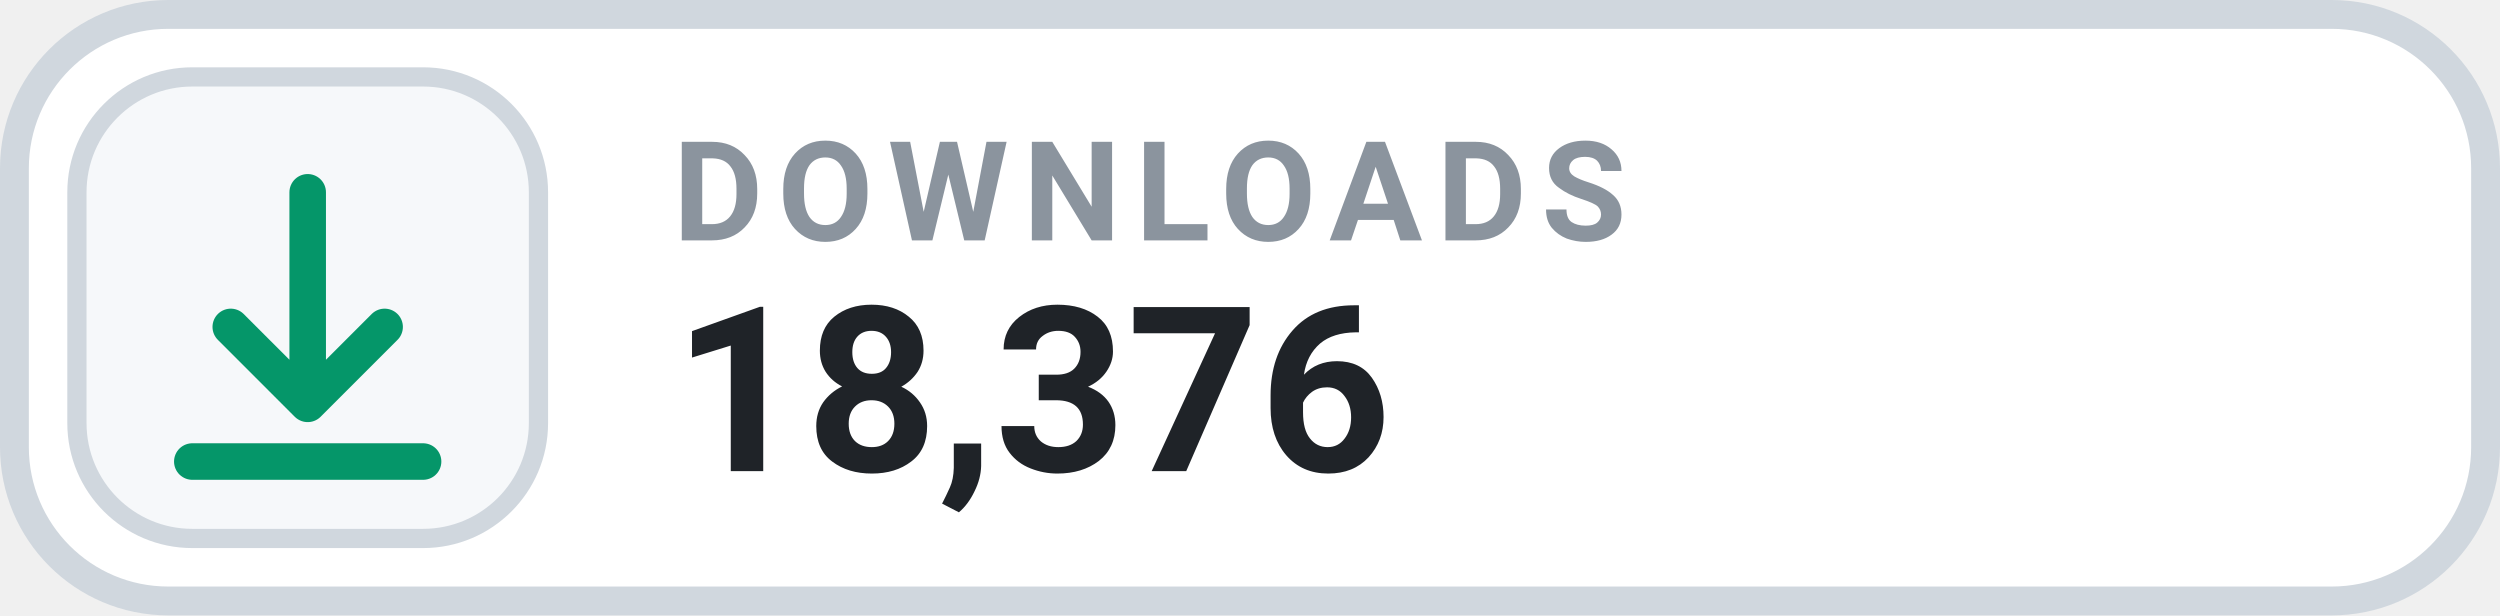
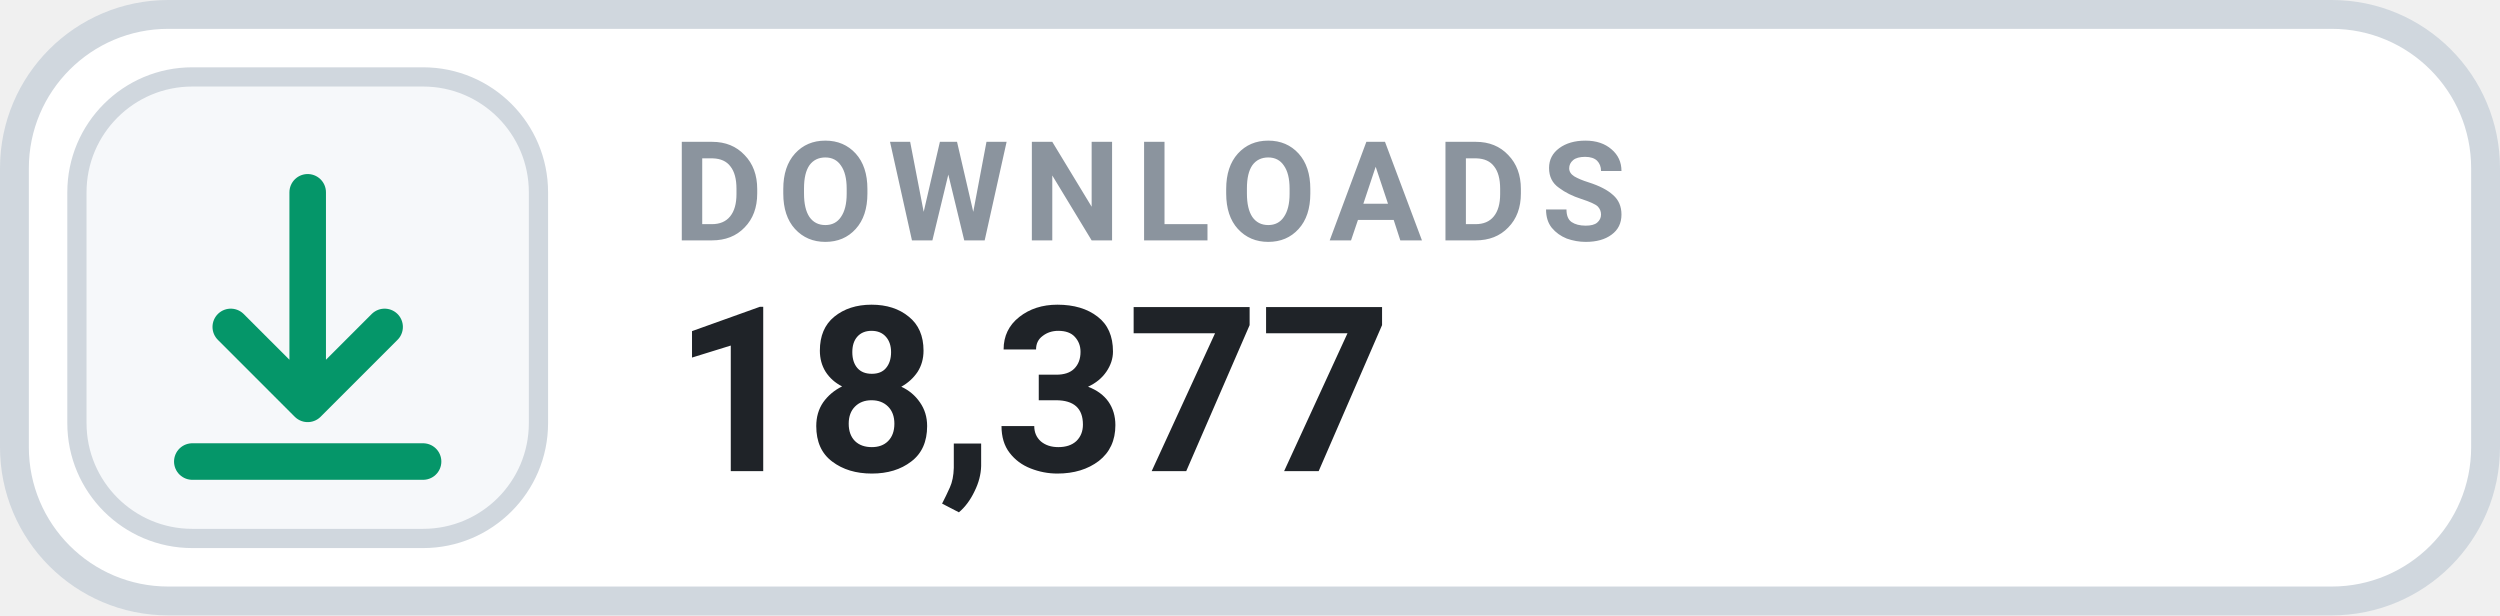
- <svg xmlns="http://www.w3.org/2000/svg" width="130" height="32" viewBox="0 0 130 32" role="img" aria-label="DOWNLOADS 18,376">
+ <svg xmlns="http://www.w3.org/2000/svg" width="130" height="32" viewBox="0 0 130 32" role="img" aria-label="DOWNLOADS 18,377">
  <rect x=".75" y=".75" width="128.5" height="30.5" rx="8" fill="#FFFFFF" stroke="#D0D7DE" stroke-width="1.5" />
  <rect x="4" y="4" width="24" height="24" rx="6" fill="#F6F8FA" stroke="#D0D7DE" stroke-width="1" />
  <g transform="translate(16 16)" style="color:#059669;">
    <path d="M0 -6 v11 m0 0 l4 -4 m-4 4 l-4 -4 M-6 8 h12" fill="none" stroke="currentColor" stroke-width="1.9" stroke-linecap="round" stroke-linejoin="round" />
  </g>
  <text x="35" y="12.5" fill="#8B949E" font-family="-apple-system,BlinkMacSystemFont,'Segoe UI',Roboto,Helvetica,Arial,sans-serif" font-size="7.2" font-weight="700" letter-spacing=".75">DOWNLOADS</text>
-   <text x="35" y="24.5" fill="#1F2328" font-family="-apple-system,BlinkMacSystemFont,'Segoe UI',Roboto,Helvetica,Arial,sans-serif" font-size="12" font-weight="700">18,376</text>
+   <text x="35" y="24.5" fill="#1F2328" font-family="-apple-system,BlinkMacSystemFont,'Segoe UI',Roboto,Helvetica,Arial,sans-serif" font-size="12" font-weight="700">18,377</text>
</svg>
